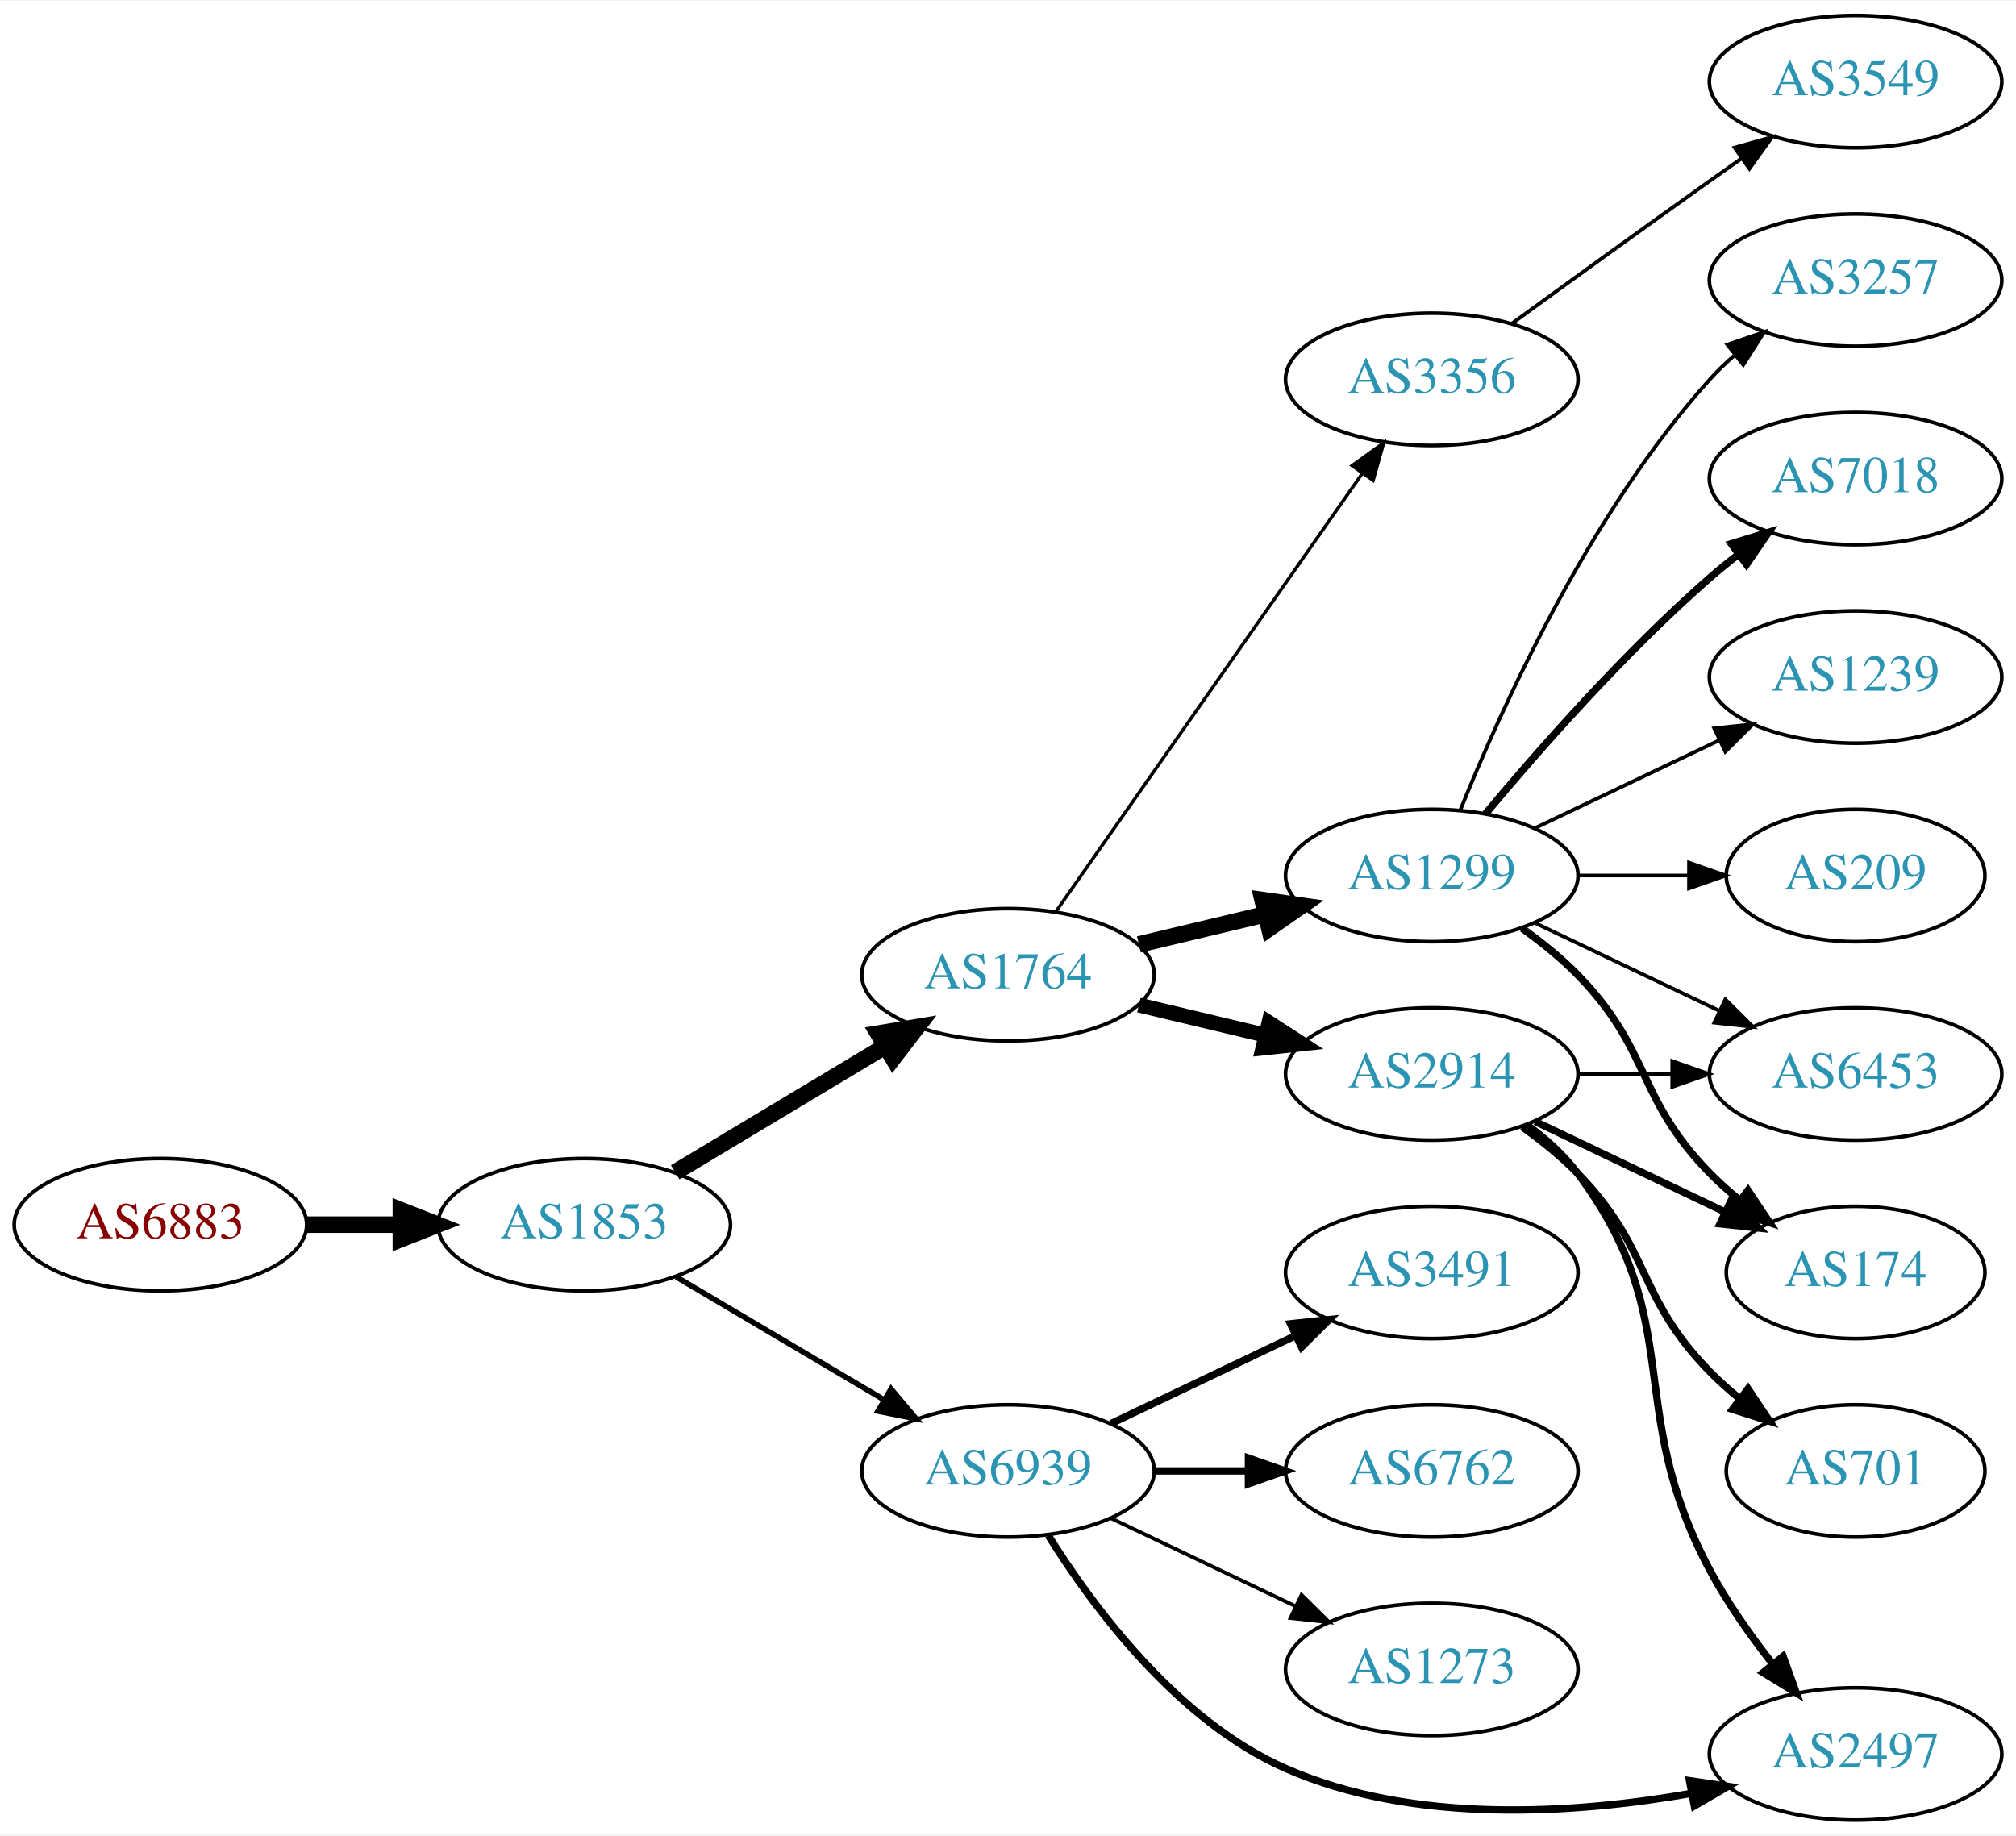
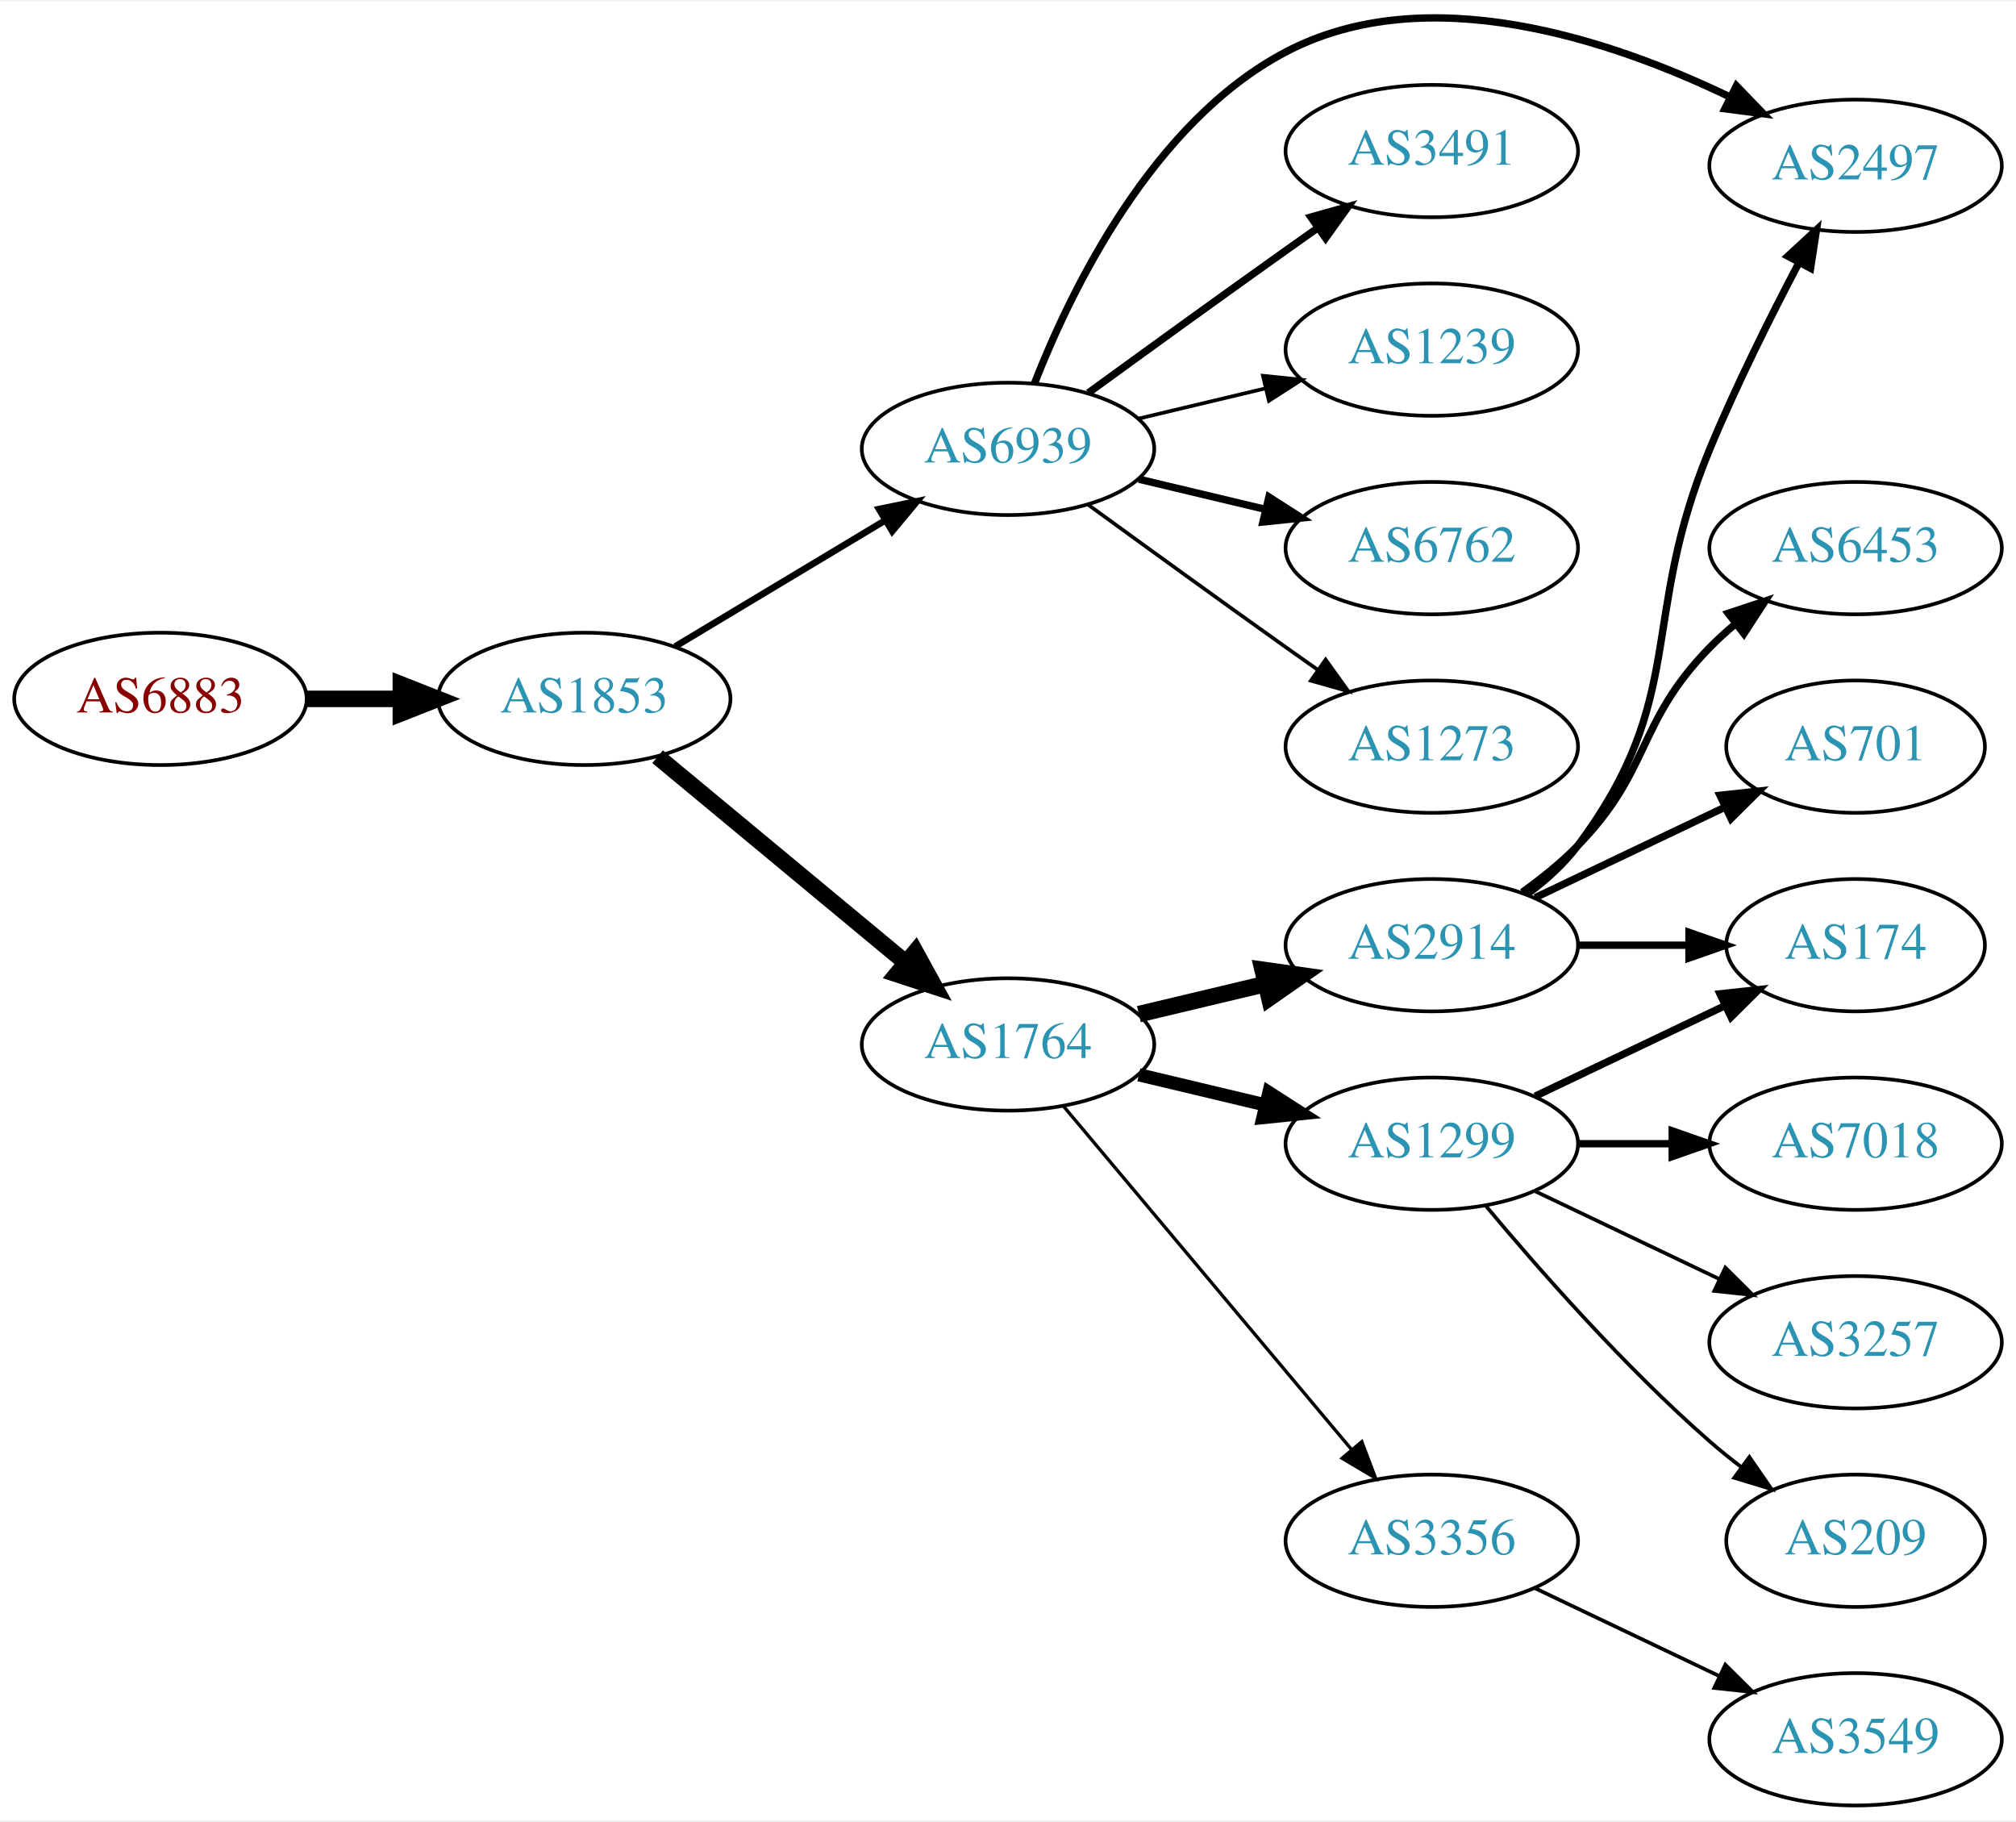
- <svg xmlns="http://www.w3.org/2000/svg" xmlns:xlink="http://www.w3.org/1999/xlink" width="548pt" height="499pt" viewBox="0.00 0.00 548.46 499.00">
-   <g id="graph0" class="graph" transform="scale(1 1) rotate(0) translate(4 495)">
-     <polygon fill="white" stroke="none" points="-4,4 -4,-495 544.465,-495 544.465,4 -4,4" />
+ <svg xmlns="http://www.w3.org/2000/svg" xmlns:xlink="http://www.w3.org/1999/xlink" width="548pt" height="495pt" viewBox="0.00 0.00 548.46 494.77">
+   <g id="graph0" class="graph" transform="scale(1 1) rotate(0) translate(4 490.772)">
+     <polygon fill="white" stroke="none" points="-4,4 -4,-490.772 544.465,-490.772 544.465,4 -4,4" />
    <g id="node1" class="node">
      <g id="a_node1">
        <a xlink:href="/asn/6883" xlink:title="AS6883 ~ Parlamentsdirektion [AT]">
-           <ellipse fill="#ffffff" stroke="black" cx="39.647" cy="-162" rx="39.794" ry="18" />
-           <text text-anchor="middle" x="39.647" y="-158.3" font-family="Times,serif" font-size="14.00" fill="#880000">AS6883</text>
+           <ellipse fill="#ffffff" stroke="black" cx="39.647" cy="-301" rx="39.794" ry="18" />
+           <text text-anchor="middle" x="39.647" y="-297.3" font-family="Times,serif" font-size="14.00" fill="#880000">AS6883</text>
        </a>
      </g>
    </g>
    <g id="node2" class="node">
      <g id="a_node2">
        <a xlink:href="/asn/1853" xlink:title="AS1853 ~ ACOnet Backbone [AT]">
-           <ellipse fill="#ffffff" stroke="black" cx="154.939" cy="-162" rx="39.794" ry="18" />
-           <text text-anchor="middle" x="154.939" y="-158.3" font-family="Times,serif" font-size="14.00" fill="#2c94b3">AS1853</text>
+           <ellipse fill="#ffffff" stroke="black" cx="154.939" cy="-301" rx="39.794" ry="18" />
+           <text text-anchor="middle" x="154.939" y="-297.3" font-family="Times,serif" font-size="14.00" fill="#2c94b3">AS1853</text>
        </a>
      </g>
    </g>
    <g id="edge1" class="edge">
-       <path fill="none" stroke="black" stroke-width="4.5" d="M79.319,-162C87.522,-162 96.286,-162 104.818,-162" />
-       <polygon fill="black" stroke="black" stroke-width="4.5" points="105.057,-165.938 115.057,-162 105.057,-158.063 105.057,-165.938" />
+       <path fill="none" stroke="black" stroke-width="4.5" d="M79.319,-301C87.522,-301 96.286,-301 104.818,-301" />
+       <polygon fill="black" stroke="black" stroke-width="4.5" points="105.057,-304.938 115.057,-301 105.057,-297.063 105.057,-304.938" />
    </g>
    <g id="node3" class="node">
      <g id="a_node3">
        <a xlink:href="/asn/1764" xlink:title="AS1764 ~ NEXTLAYER-AS [AT]">
-           <ellipse fill="#ffffff" stroke="black" cx="270.232" cy="-230" rx="39.794" ry="18" />
-           <text text-anchor="middle" x="270.232" y="-226.3" font-family="Times,serif" font-size="14.00" fill="#2c94b3">AS1764</text>
+           <ellipse fill="#ffffff" stroke="black" cx="270.232" cy="-207" rx="39.794" ry="18" />
+           <text text-anchor="middle" x="270.232" y="-203.3" font-family="Times,serif" font-size="14.00" fill="#2c94b3">AS1764</text>
        </a>
      </g>
    </g>
    <g id="edge2" class="edge">
-       <path fill="none" stroke="black" stroke-width="4.5" d="M179.689,-176.255C196.306,-186.229 218.702,-199.671 236.939,-210.617" />
-       <polygon fill="black" stroke="black" stroke-width="4.5" points="234.913,-213.993 245.514,-215.764 238.966,-207.241 234.913,-213.993" />
+       <path fill="none" stroke="black" stroke-width="4.5" d="M174.902,-285.267C193.365,-269.948 221.601,-246.52 242.372,-229.287" />
+       <polygon fill="black" stroke="black" stroke-width="4.5" points="245.026,-232.2 250.208,-222.785 239.998,-226.14 245.026,-232.2" />
    </g>
    <g id="node4" class="node">
      <g id="a_node4">
        <a xlink:href="/asn/6939" xlink:title="AS6939 ~ Hurricane Electric LLC [US]">
-           <ellipse fill="#ffffff" stroke="black" cx="270.232" cy="-95" rx="39.794" ry="18" />
-           <text text-anchor="middle" x="270.232" y="-91.3" font-family="Times,serif" font-size="14.00" fill="#2c94b3">AS6939</text>
+           <ellipse fill="#ffffff" stroke="black" cx="270.232" cy="-369" rx="39.794" ry="18" />
+           <text text-anchor="middle" x="270.232" y="-365.3" font-family="Times,serif" font-size="14.00" fill="#2c94b3">AS6939</text>
        </a>
      </g>
    </g>
    <g id="edge3" class="edge">
-       <path fill="none" stroke="black" stroke-width="1.5" d="M179.966,-147.791C196.338,-138.109 218.225,-125.165 236.229,-114.518" />
-       <polygon fill="black" stroke="black" stroke-width="1.5" points="238.415,-117.292 245.241,-109.188 234.851,-111.266 238.415,-117.292" />
+       <path fill="none" stroke="black" stroke-width="1.8" d="M179.689,-315.255C196.306,-325.229 218.702,-338.671 236.939,-349.617" />
+       <polygon fill="black" stroke="black" stroke-width="1.8" points="235.138,-352.618 245.514,-354.764 238.741,-346.616 235.138,-352.618" />
    </g>
    <g id="node5" class="node">
      <g id="a_node5">
-         <a xlink:href="/asn/1299" xlink:title="AS1299 ~ Telia Carrier [EU]">
-           <ellipse fill="#ffffff" stroke="black" cx="385.525" cy="-257" rx="39.794" ry="18" />
-           <text text-anchor="middle" x="385.525" y="-253.3" font-family="Times,serif" font-size="14.00" fill="#2c94b3">AS1299</text>
+         <a xlink:href="/asn/2914" xlink:title="AS2914 ~ NTT America, Inc. [US]">
+           <ellipse fill="#ffffff" stroke="black" cx="385.525" cy="-234" rx="39.794" ry="18" />
+           <text text-anchor="middle" x="385.525" y="-230.3" font-family="Times,serif" font-size="14.00" fill="#2c94b3">AS2914</text>
        </a>
      </g>
    </g>
    <g id="edge4" class="edge">
-       <path fill="none" stroke="black" stroke-width="4.5" d="M305.84,-238.248C316.711,-240.838 328.865,-243.735 340.308,-246.462" />
-       <polygon fill="black" stroke="black" stroke-width="4.5" points="339.49,-250.315 350.13,-248.803 341.315,-242.654 339.49,-250.315" />
+       <path fill="none" stroke="black" stroke-width="4.5" d="M305.84,-215.248C316.711,-217.838 328.865,-220.735 340.308,-223.462" />
+       <polygon fill="black" stroke="black" stroke-width="4.5" points="339.49,-227.315 350.13,-225.803 341.315,-219.654 339.49,-227.315" />
    </g>
    <g id="node6" class="node">
      <g id="a_node6">
-         <a xlink:href="/asn/2914" xlink:title="AS2914 ~ NTT America, Inc. [US]">
-           <ellipse fill="#ffffff" stroke="black" cx="385.525" cy="-203" rx="39.794" ry="18" />
-           <text text-anchor="middle" x="385.525" y="-199.3" font-family="Times,serif" font-size="14.00" fill="#2c94b3">AS2914</text>
+         <a xlink:href="/asn/1299" xlink:title="AS1299 ~ Telia Carrier [EU]">
+           <ellipse fill="#ffffff" stroke="black" cx="385.525" cy="-180" rx="39.794" ry="18" />
+           <text text-anchor="middle" x="385.525" y="-176.3" font-family="Times,serif" font-size="14.00" fill="#2c94b3">AS1299</text>
        </a>
      </g>
    </g>
    <g id="edge5" class="edge">
-       <path fill="none" stroke="black" stroke-width="4.05" d="M305.84,-221.752C316.711,-219.162 328.865,-216.265 340.308,-213.538" />
-       <polygon fill="black" stroke="black" stroke-width="4.05" points="341.224,-216.963 350.13,-211.197 339.581,-210.068 341.224,-216.963" />
+       <path fill="none" stroke="black" stroke-width="3.6" d="M305.84,-198.752C316.711,-196.162 328.865,-193.265 340.308,-190.538" />
+       <polygon fill="black" stroke="black" stroke-width="3.6" points="341.214,-193.92 350.13,-188.197 339.591,-187.111 341.214,-193.92" />
    </g>
    <g id="node7" class="node">
      <g id="a_node7">
        <a xlink:href="/asn/3356" xlink:title="AS3356 ~ Level 3 Parent, LLC [US]">
-           <ellipse fill="#ffffff" stroke="black" cx="385.525" cy="-392" rx="39.794" ry="18" />
-           <text text-anchor="middle" x="385.525" y="-388.3" font-family="Times,serif" font-size="14.00" fill="#2c94b3">AS3356</text>
+           <ellipse fill="#ffffff" stroke="black" cx="385.525" cy="-72" rx="39.794" ry="18" />
+           <text text-anchor="middle" x="385.525" y="-68.3" font-family="Times,serif" font-size="14.00" fill="#2c94b3">AS3356</text>
        </a>
      </g>
    </g>
    <g id="edge6" class="edge">
-       <path fill="none" stroke="black" stroke-width="0.9" d="M283.143,-247.031C303.064,-275.517 343.254,-332.985 366.604,-366.374" />
-       <polygon fill="black" stroke="black" stroke-width="0.9" points="363.835,-368.521 372.434,-374.71 369.571,-364.509 363.835,-368.521" />
+       <path fill="none" stroke="black" stroke-width="0.9" d="M285.352,-190.175C305.027,-166.731 340.831,-124.066 363.609,-96.924" />
+       <polygon fill="black" stroke="black" stroke-width="0.9" points="366.48,-98.947 370.228,-89.037 361.118,-94.447 366.48,-98.947" />
+     </g>
+     <g id="node9" class="node">
+       <g id="a_node9">
+         <a xlink:href="/asn/2497" xlink:title="AS2497 ~ Internet Initiative Japan Inc. [JP]">
+           <ellipse fill="#ffffff" stroke="black" cx="500.818" cy="-446" rx="39.794" ry="18" />
+           <text text-anchor="middle" x="500.818" y="-442.3" font-family="Times,serif" font-size="14.00" fill="#2c94b3">AS2497</text>
+         </a>
+       </g>
+     </g>
+     <g id="edge14" class="edge">
+       <path fill="none" stroke="black" stroke-width="2" d="M277.456,-386.866C287.402,-412.293 309.545,-457.945 345.879,-477 384.224,-497.11 434.241,-480.336 466.689,-464.703" />
+       <polygon fill="black" stroke="black" stroke-width="2" points="468.394,-467.763 475.756,-460.143 465.25,-461.509 468.394,-467.763" />
+     </g>
+     <g id="node12" class="node">
+       <g id="a_node12">
+         <a xlink:href="/asn/3491" xlink:title="AS3491 ~ PCCW Global, Inc. [US]">
+           <ellipse fill="#ffffff" stroke="black" cx="385.525" cy="-450" rx="39.794" ry="18" />
+           <text text-anchor="middle" x="385.525" y="-446.3" font-family="Times,serif" font-size="14.00" fill="#2c94b3">AS3491</text>
+         </a>
+       </g>
+     </g>
+     <g id="edge11" class="edge">
+       <path fill="none" stroke="black" stroke-width="2" d="M292.081,-384.222C307.015,-395.091 327.628,-410.025 345.879,-423 348.699,-425.005 351.642,-427.085 354.59,-429.159" />
+       <polygon fill="black" stroke="black" stroke-width="2" points="352.618,-432.05 362.815,-434.926 356.637,-426.319 352.618,-432.05" />
+     </g>
+     <g id="node13" class="node">
+       <g id="a_node13">
+         <a xlink:href="/asn/1239" xlink:title="AS1239 ~ Sprint [US]">
+           <ellipse fill="#ffffff" stroke="black" cx="385.525" cy="-396" rx="39.794" ry="18" />
+           <text text-anchor="middle" x="385.525" y="-392.3" font-family="Times,serif" font-size="14.00" fill="#2c94b3">AS1239</text>
+         </a>
+       </g>
+     </g>
+     <g id="edge12" class="edge">
+       <path fill="none" stroke="black" d="M305.84,-377.248C316.711,-379.838 328.865,-382.735 340.308,-385.462" />
+       <polygon fill="black" stroke="black" points="339.591,-388.889 350.13,-387.803 341.214,-382.08 339.591,-388.889" />
+     </g>
+     <g id="node14" class="node">
+       <g id="a_node14">
+         <a xlink:href="/asn/6762" xlink:title="AS6762 ~ TELECOM ITALIA SPARKLE S.p.A. [IT]">
+           <ellipse fill="#ffffff" stroke="black" cx="385.525" cy="-342" rx="39.794" ry="18" />
+           <text text-anchor="middle" x="385.525" y="-338.3" font-family="Times,serif" font-size="14.00" fill="#2c94b3">AS6762</text>
+         </a>
+       </g>
+     </g>
+     <g id="edge13" class="edge">
+       <path fill="none" stroke="black" stroke-width="2" d="M305.84,-360.752C316.711,-358.162 328.865,-355.265 340.308,-352.538" />
+       <polygon fill="black" stroke="black" stroke-width="2" points="341.214,-355.92 350.13,-350.197 339.591,-349.111 341.214,-355.92" />
+     </g>
+     <g id="node15" class="node">
+       <g id="a_node15">
+         <a xlink:href="/asn/1273" xlink:title="AS1273 ~ Vodafone Group PLC [EU]">
+           <ellipse fill="#ffffff" stroke="black" cx="385.525" cy="-288" rx="39.794" ry="18" />
+           <text text-anchor="middle" x="385.525" y="-284.3" font-family="Times,serif" font-size="14.00" fill="#2c94b3">AS1273</text>
+         </a>
+       </g>
+     </g>
+     <g id="edge15" class="edge">
+       <path fill="none" stroke="black" d="M292.081,-353.778C307.015,-342.909 327.628,-327.975 345.879,-315 348.699,-312.995 351.642,-310.915 354.59,-308.841" />
+       <polygon fill="black" stroke="black" points="356.637,-311.681 362.815,-303.074 352.618,-305.95 356.637,-311.681" />
    </g>
    <g id="node8" class="node">
      <g id="a_node8">
-         <a xlink:href="/asn/2497" xlink:title="AS2497 ~ Internet Initiative Japan Inc. [JP]">
-           <ellipse fill="#ffffff" stroke="black" cx="500.818" cy="-18" rx="39.794" ry="18" />
-           <text text-anchor="middle" x="500.818" y="-14.3" font-family="Times,serif" font-size="14.00" fill="#2c94b3">AS2497</text>
-         </a>
-       </g>
-     </g>
-     <g id="edge20" class="edge">
-       <path fill="none" stroke="black" stroke-width="2" d="M281.199,-77.438C293.502,-57.751 316.454,-26.897 345.879,-14 380.678,1.253 424.283,-1.662 456.191,-7.274" />
-       <polygon fill="black" stroke="black" stroke-width="2" points="455.635,-10.731 466.114,-9.172 456.949,-3.856 455.635,-10.731" />
+         <a xlink:href="/asn/6453" xlink:title="AS6453 ~ TATA COMMUNICATIONS (AMERICA) INC [US]">
+           <ellipse fill="#ffffff" stroke="black" cx="500.818" cy="-342" rx="39.794" ry="18" />
+           <text text-anchor="middle" x="500.818" y="-338.3" font-family="Times,serif" font-size="14.00" fill="#2c94b3">AS6453</text>
+         </a>
+       </g>
+     </g>
+     <g id="edge7" class="edge">
+       <path fill="none" stroke="black" stroke-width="2" d="M410.119,-248.389C415.375,-252.148 420.707,-256.437 425.172,-261 445.344,-281.617 440.999,-294.383 461.172,-315 463.265,-317.139 465.548,-319.218 467.925,-321.21" />
+       <polygon fill="black" stroke="black" stroke-width="2" points="466.168,-324.275 476.224,-327.611 470.443,-318.732 466.168,-324.275" />
+     </g>
+     <g id="edge8" class="edge">
+       <path fill="none" stroke="black" stroke-width="2" d="M411.456,-247.882C416.532,-251.611 421.45,-256.016 425.172,-261 455.443,-301.542 441.774,-322.27 461.172,-369 468.322,-386.225 477.675,-404.937 485.389,-419.602" />
+       <polygon fill="black" stroke="black" stroke-width="2" points="482.391,-421.418 490.182,-428.598 488.569,-418.126 482.391,-421.418" />
+     </g>
+     <g id="node10" class="node">
+       <g id="a_node10">
+         <a xlink:href="/asn/701" xlink:title="AS701 ~ UUNET [US]">
+           <ellipse fill="#ffffff" stroke="black" cx="500.818" cy="-288" rx="35.194" ry="18" />
+           <text text-anchor="middle" x="500.818" y="-284.3" font-family="Times,serif" font-size="14.00" fill="#2c94b3">AS701</text>
+         </a>
+       </g>
+     </g>
+     <g id="edge9" class="edge">
+       <path fill="none" stroke="black" stroke-width="2" d="M413.662,-246.934C429.094,-254.29 448.579,-263.577 465.114,-271.459" />
+       <polygon fill="black" stroke="black" stroke-width="2" points="463.923,-274.768 474.456,-275.911 466.935,-268.449 463.923,-274.768" />
+     </g>
+     <g id="node11" class="node">
+       <g id="a_node11">
+         <a xlink:href="/asn/174" xlink:title="AS174 ~ Cogent Communications [US]">
+           <ellipse fill="#ffffff" stroke="black" cx="500.818" cy="-234" rx="35.194" ry="18" />
+           <text text-anchor="middle" x="500.818" y="-230.3" font-family="Times,serif" font-size="14.00" fill="#2c94b3">AS174</text>
+         </a>
+       </g>
+     </g>
+     <g id="edge10" class="edge">
+       <path fill="none" stroke="black" stroke-width="2" d="M425.198,-234C434.903,-234 445.394,-234 455.357,-234" />
+       <polygon fill="black" stroke="black" stroke-width="2" points="455.493,-237.5 465.493,-234 455.493,-230.5 455.493,-237.5" />
+     </g>
+     <g id="edge18" class="edge">
+       <path fill="none" stroke="black" stroke-width="2" d="M413.662,-192.934C429.094,-200.29 448.579,-209.577 465.114,-217.459" />
+       <polygon fill="black" stroke="black" stroke-width="2" points="463.923,-220.768 474.456,-221.911 466.935,-214.449 463.923,-220.768" />
+     </g>
+     <g id="node16" class="node">
+       <g id="a_node16">
+         <a xlink:href="/asn/7018" xlink:title="AS7018 ~ AT&amp;T Services, Inc. [US]">
+           <ellipse fill="#ffffff" stroke="black" cx="500.818" cy="-180" rx="39.794" ry="18" />
+           <text text-anchor="middle" x="500.818" y="-176.3" font-family="Times,serif" font-size="14.00" fill="#2c94b3">AS7018</text>
+         </a>
+       </g>
+     </g>
+     <g id="edge16" class="edge">
+       <path fill="none" stroke="black" stroke-width="2" d="M425.198,-180C433.401,-180 442.165,-180 450.697,-180" />
+       <polygon fill="black" stroke="black" stroke-width="2" points="450.936,-183.5 460.936,-180 450.936,-176.5 450.936,-183.5" />
    </g>
    <g id="node17" class="node">
      <g id="a_node17">
-         <a xlink:href="/asn/3491" xlink:title="AS3491 ~ PCCW Global, Inc. [US]">
-           <ellipse fill="#ffffff" stroke="black" cx="385.525" cy="-149" rx="39.794" ry="18" />
-           <text text-anchor="middle" x="385.525" y="-145.3" font-family="Times,serif" font-size="14.00" fill="#2c94b3">AS3491</text>
-         </a>
-       </g>
-     </g>
-     <g id="edge18" class="edge">
-       <path fill="none" stroke="black" stroke-width="2" d="M298.369,-107.934C313.363,-115.081 332.184,-124.052 348.407,-131.785" />
-       <polygon fill="black" stroke="black" stroke-width="2" points="347.077,-135.028 357.61,-136.171 350.089,-128.709 347.077,-135.028" />
+         <a xlink:href="/asn/3257" xlink:title="AS3257 ~ GTT [DE]">
+           <ellipse fill="#ffffff" stroke="black" cx="500.818" cy="-126" rx="39.794" ry="18" />
+           <text text-anchor="middle" x="500.818" y="-122.3" font-family="Times,serif" font-size="14.00" fill="#2c94b3">AS3257</text>
+         </a>
+       </g>
+     </g>
+     <g id="edge17" class="edge">
+       <path fill="none" stroke="black" d="M413.662,-167.066C428.656,-159.919 447.477,-150.948 463.7,-143.215" />
+       <polygon fill="black" stroke="black" points="465.382,-146.291 472.903,-138.829 462.37,-139.972 465.382,-146.291" />
    </g>
    <g id="node18" class="node">
      <g id="a_node18">
-         <a xlink:href="/asn/6762" xlink:title="AS6762 ~ TELECOM ITALIA SPARKLE S.p.A. [IT]">
-           <ellipse fill="#ffffff" stroke="black" cx="385.525" cy="-95" rx="39.794" ry="18" />
-           <text text-anchor="middle" x="385.525" y="-91.3" font-family="Times,serif" font-size="14.00" fill="#2c94b3">AS6762</text>
+         <a xlink:href="/asn/209" xlink:title="AS209 ~ CenturyLink Communications, LLC [US]">
+           <ellipse fill="#ffffff" stroke="black" cx="500.818" cy="-72" rx="35.194" ry="18" />
+           <text text-anchor="middle" x="500.818" y="-68.3" font-family="Times,serif" font-size="14.00" fill="#2c94b3">AS209</text>
        </a>
      </g>
    </g>
    <g id="edge19" class="edge">
-       <path fill="none" stroke="black" stroke-width="2" d="M309.905,-95C318.108,-95 326.872,-95 335.404,-95" />
-       <polygon fill="black" stroke="black" stroke-width="2" points="335.643,-98.5 345.643,-95 335.643,-91.5 335.643,-98.5" />
+       <path fill="none" stroke="black" d="M400.155,-163.183C414.438,-146.071 437.984,-119.255 461.172,-99 463.842,-96.668 466.714,-94.352 469.645,-92.114" />
+       <polygon fill="black" stroke="black" points="471.922,-94.784 477.936,-86.061 467.795,-89.13 471.922,-94.784" />
    </g>
    <g id="node19" class="node">
      <g id="a_node19">
-         <a xlink:href="/asn/1273" xlink:title="AS1273 ~ Vodafone Group PLC [EU]">
-           <ellipse fill="#ffffff" stroke="black" cx="385.525" cy="-41" rx="39.794" ry="18" />
-           <text text-anchor="middle" x="385.525" y="-37.3" font-family="Times,serif" font-size="14.00" fill="#2c94b3">AS1273</text>
-         </a>
-       </g>
-     </g>
-     <g id="edge21" class="edge">
-       <path fill="none" stroke="black" d="M298.369,-82.066C313.363,-74.919 332.184,-65.948 348.407,-58.215" />
-       <polygon fill="black" stroke="black" points="350.089,-61.291 357.61,-53.829 347.077,-54.972 350.089,-61.291" />
-     </g>
-     <g id="node9" class="node">
-       <g id="a_node9">
-         <a xlink:href="/asn/6453" xlink:title="AS6453 ~ TATA COMMUNICATIONS (AMERICA) INC [US]">
-           <ellipse fill="#ffffff" stroke="black" cx="500.818" cy="-203" rx="39.794" ry="18" />
-           <text text-anchor="middle" x="500.818" y="-199.3" font-family="Times,serif" font-size="14.00" fill="#2c94b3">AS6453</text>
-         </a>
-       </g>
-     </g>
-     <g id="edge16" class="edge">
-       <path fill="none" stroke="black" d="M413.662,-244.066C428.656,-236.919 447.477,-227.948 463.7,-220.215" />
-       <polygon fill="black" stroke="black" points="465.382,-223.291 472.903,-215.829 462.37,-216.972 465.382,-223.291" />
-     </g>
-     <g id="node10" class="node">
-       <g id="a_node10">
-         <a xlink:href="/asn/174" xlink:title="AS174 ~ Cogent Communications [US]">
-           <ellipse fill="#ffffff" stroke="black" cx="500.818" cy="-149" rx="35.194" ry="18" />
-           <text text-anchor="middle" x="500.818" y="-145.3" font-family="Times,serif" font-size="14.00" fill="#2c94b3">AS174</text>
-         </a>
-       </g>
-     </g>
-     <g id="edge11" class="edge">
-       <path fill="none" stroke="black" stroke-width="2" d="M410.119,-242.611C415.375,-238.852 420.707,-234.563 425.172,-230 445.344,-209.383 440.999,-196.617 461.172,-176 463.651,-173.466 466.398,-171.017 469.25,-168.696" />
-       <polygon fill="black" stroke="black" stroke-width="2" points="471.553,-171.343 477.435,-162.532 467.342,-165.752 471.553,-171.343" />
-     </g>
-     <g id="node12" class="node">
-       <g id="a_node12">
-         <a xlink:href="/asn/3257" xlink:title="AS3257 ~ GTT [DE]">
-           <ellipse fill="#ffffff" stroke="black" cx="500.818" cy="-419" rx="39.794" ry="18" />
-           <text text-anchor="middle" x="500.818" y="-415.3" font-family="Times,serif" font-size="14.00" fill="#2c94b3">AS3257</text>
-         </a>
-       </g>
-     </g>
-     <g id="edge12" class="edge">
-       <path fill="none" stroke="black" d="M393.273,-274.787C404.324,-302.243 428.377,-355.578 461.172,-392 463.174,-394.224 465.393,-396.363 467.725,-398.397" />
-       <polygon fill="black" stroke="black" points="465.924,-401.433 475.944,-404.873 470.256,-395.935 465.924,-401.433" />
-     </g>
-     <g id="node13" class="node">
-       <g id="a_node13">
-         <a xlink:href="/asn/7018" xlink:title="AS7018 ~ AT&amp;T Services, Inc. [US]">
-           <ellipse fill="#ffffff" stroke="black" cx="500.818" cy="-365" rx="39.794" ry="18" />
-           <text text-anchor="middle" x="500.818" y="-361.3" font-family="Times,serif" font-size="14.00" fill="#2c94b3">AS7018</text>
-         </a>
-       </g>
-     </g>
-     <g id="edge13" class="edge">
-       <path fill="none" stroke="black" stroke-width="2" d="M400.155,-273.817C414.438,-290.929 437.984,-317.745 461.172,-338 463.637,-340.154 466.276,-342.294 468.974,-344.372" />
-       <polygon fill="black" stroke="black" stroke-width="2" points="466.998,-347.264 477.128,-350.37 471.147,-341.625 466.998,-347.264" />
-     </g>
-     <g id="node14" class="node">
-       <g id="a_node14">
-         <a xlink:href="/asn/1239" xlink:title="AS1239 ~ Sprint [US]">
-           <ellipse fill="#ffffff" stroke="black" cx="500.818" cy="-311" rx="39.794" ry="18" />
-           <text text-anchor="middle" x="500.818" y="-307.3" font-family="Times,serif" font-size="14.00" fill="#2c94b3">AS1239</text>
-         </a>
-       </g>
-     </g>
-     <g id="edge14" class="edge">
-       <path fill="none" stroke="black" d="M413.662,-269.934C428.656,-277.081 447.477,-286.052 463.7,-293.785" />
-       <polygon fill="black" stroke="black" points="462.37,-297.028 472.903,-298.171 465.382,-290.709 462.37,-297.028" />
-     </g>
-     <g id="node15" class="node">
-       <g id="a_node15">
-         <a xlink:href="/asn/209" xlink:title="AS209 ~ CenturyLink Communications, LLC [US]">
-           <ellipse fill="#ffffff" stroke="black" cx="500.818" cy="-257" rx="35.194" ry="18" />
-           <text text-anchor="middle" x="500.818" y="-253.3" font-family="Times,serif" font-size="14.00" fill="#2c94b3">AS209</text>
-         </a>
-       </g>
-     </g>
-     <g id="edge15" class="edge">
-       <path fill="none" stroke="black" d="M425.198,-257C434.903,-257 445.394,-257 455.357,-257" />
-       <polygon fill="black" stroke="black" points="455.493,-260.5 465.493,-257 455.493,-253.5 455.493,-260.5" />
-     </g>
-     <g id="edge7" class="edge">
-       <path fill="none" stroke="black" stroke-width="2" d="M411.456,-189.118C416.532,-185.389 421.45,-180.984 425.172,-176 455.443,-135.458 437.365,-112.646 461.172,-68 465.873,-59.184 472.119,-50.314 478.217,-42.543" />
-       <polygon fill="black" stroke="black" stroke-width="2" points="481.089,-44.559 484.695,-34.597 475.664,-40.136 481.089,-44.559" />
-     </g>
-     <g id="edge8" class="edge">
-       <path fill="none" stroke="black" d="M425.198,-203C433.401,-203 442.165,-203 450.697,-203" />
-       <polygon fill="black" stroke="black" points="450.936,-206.5 460.936,-203 450.936,-199.5 450.936,-206.5" />
-     </g>
-     <g id="edge9" class="edge">
-       <path fill="none" stroke="black" stroke-width="2" d="M413.662,-190.066C429.094,-182.71 448.579,-173.423 465.114,-165.541" />
-       <polygon fill="black" stroke="black" stroke-width="2" points="466.935,-168.551 474.456,-161.089 463.923,-162.232 466.935,-168.551" />
-     </g>
-     <g id="node11" class="node">
-       <g id="a_node11">
-         <a xlink:href="/asn/701" xlink:title="AS701 ~ UUNET [US]">
-           <ellipse fill="#ffffff" stroke="black" cx="500.818" cy="-95" rx="35.194" ry="18" />
-           <text text-anchor="middle" x="500.818" y="-91.3" font-family="Times,serif" font-size="14.00" fill="#2c94b3">AS701</text>
-         </a>
-       </g>
-     </g>
-     <g id="edge10" class="edge">
-       <path fill="none" stroke="black" stroke-width="2" d="M410.119,-188.611C415.375,-184.852 420.707,-180.563 425.172,-176 445.344,-155.383 440.999,-142.617 461.172,-122 463.651,-119.466 466.398,-117.017 469.25,-114.696" />
-       <polygon fill="black" stroke="black" stroke-width="2" points="471.553,-117.343 477.435,-108.532 467.342,-111.752 471.553,-117.343" />
-     </g>
-     <g id="node16" class="node">
-       <g id="a_node16">
        <a xlink:href="/asn/3549" xlink:title="AS3549 ~ Level 3 Parent, LLC [US]">
-           <ellipse fill="#ffffff" stroke="black" cx="500.818" cy="-473" rx="39.794" ry="18" />
-           <text text-anchor="middle" x="500.818" y="-469.3" font-family="Times,serif" font-size="14.00" fill="#2c94b3">AS3549</text>
-         </a>
-       </g>
-     </g>
-     <g id="edge17" class="edge">
-       <path fill="none" stroke="black" d="M407.374,-407.222C422.308,-418.091 442.921,-433.025 461.172,-446 463.992,-448.005 466.935,-450.085 469.883,-452.159" />
-       <polygon fill="black" stroke="black" points="467.911,-455.05 478.108,-457.926 471.93,-449.319 467.911,-455.05" />
+           <ellipse fill="#ffffff" stroke="black" cx="500.818" cy="-18" rx="39.794" ry="18" />
+           <text text-anchor="middle" x="500.818" y="-14.3" font-family="Times,serif" font-size="14.00" fill="#2c94b3">AS3549</text>
+         </a>
+       </g>
+     </g>
+     <g id="edge20" class="edge">
+       <path fill="none" stroke="black" d="M413.662,-59.066C428.656,-51.919 447.477,-42.948 463.7,-35.215" />
+       <polygon fill="black" stroke="black" points="465.382,-38.291 472.903,-30.829 462.37,-31.972 465.382,-38.291" />
    </g>
  </g>
</svg>
